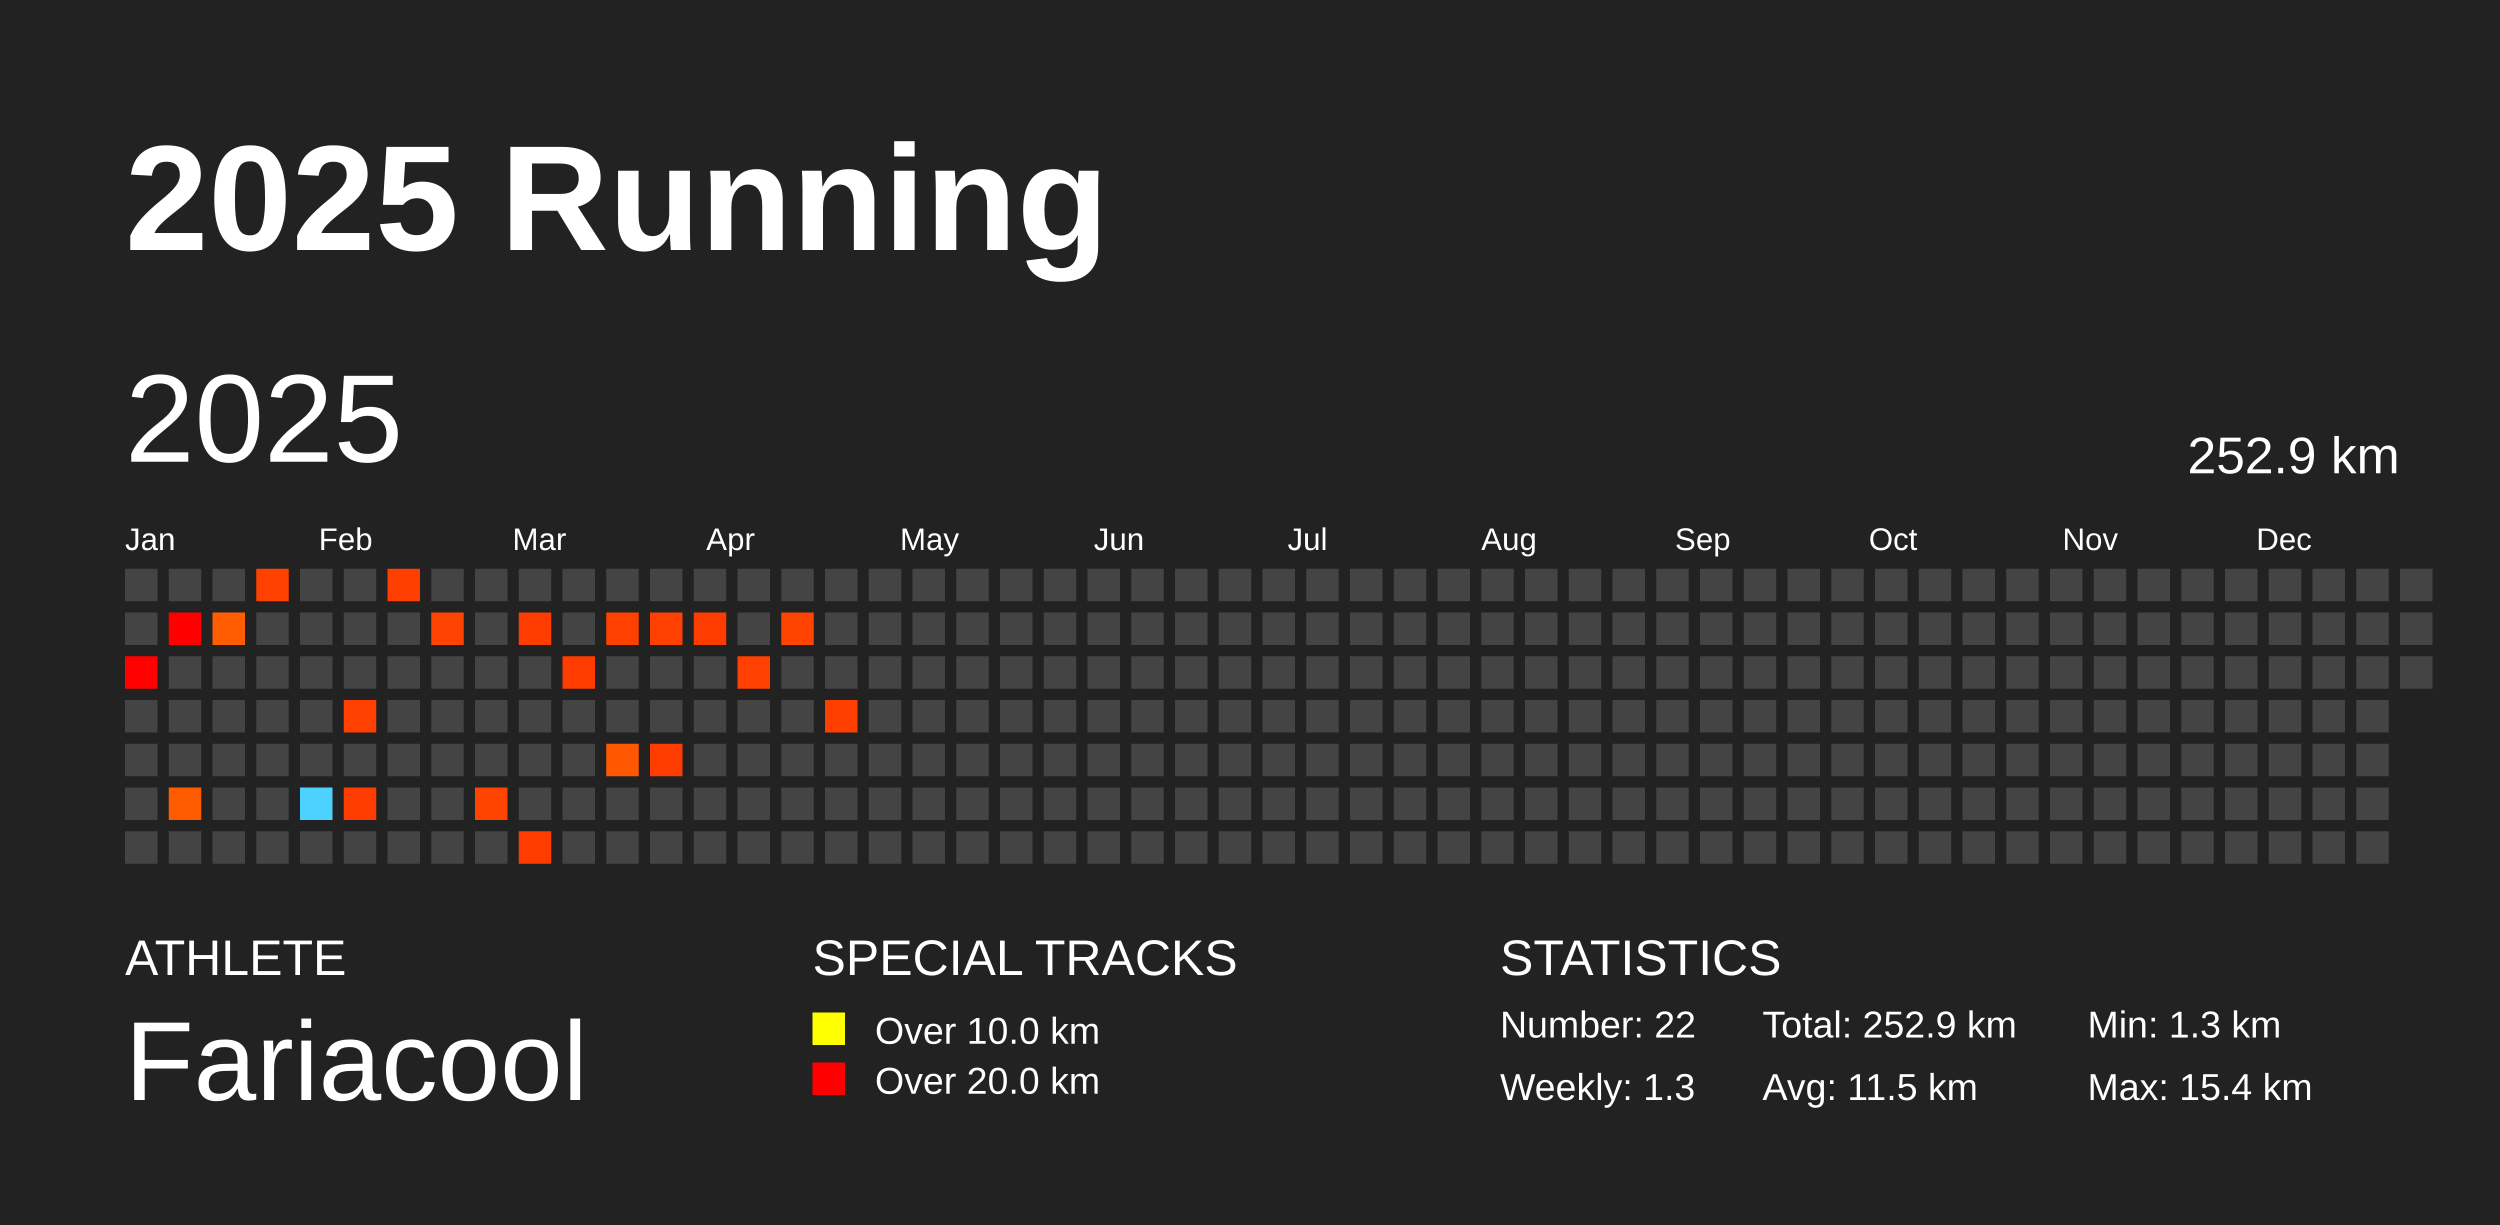
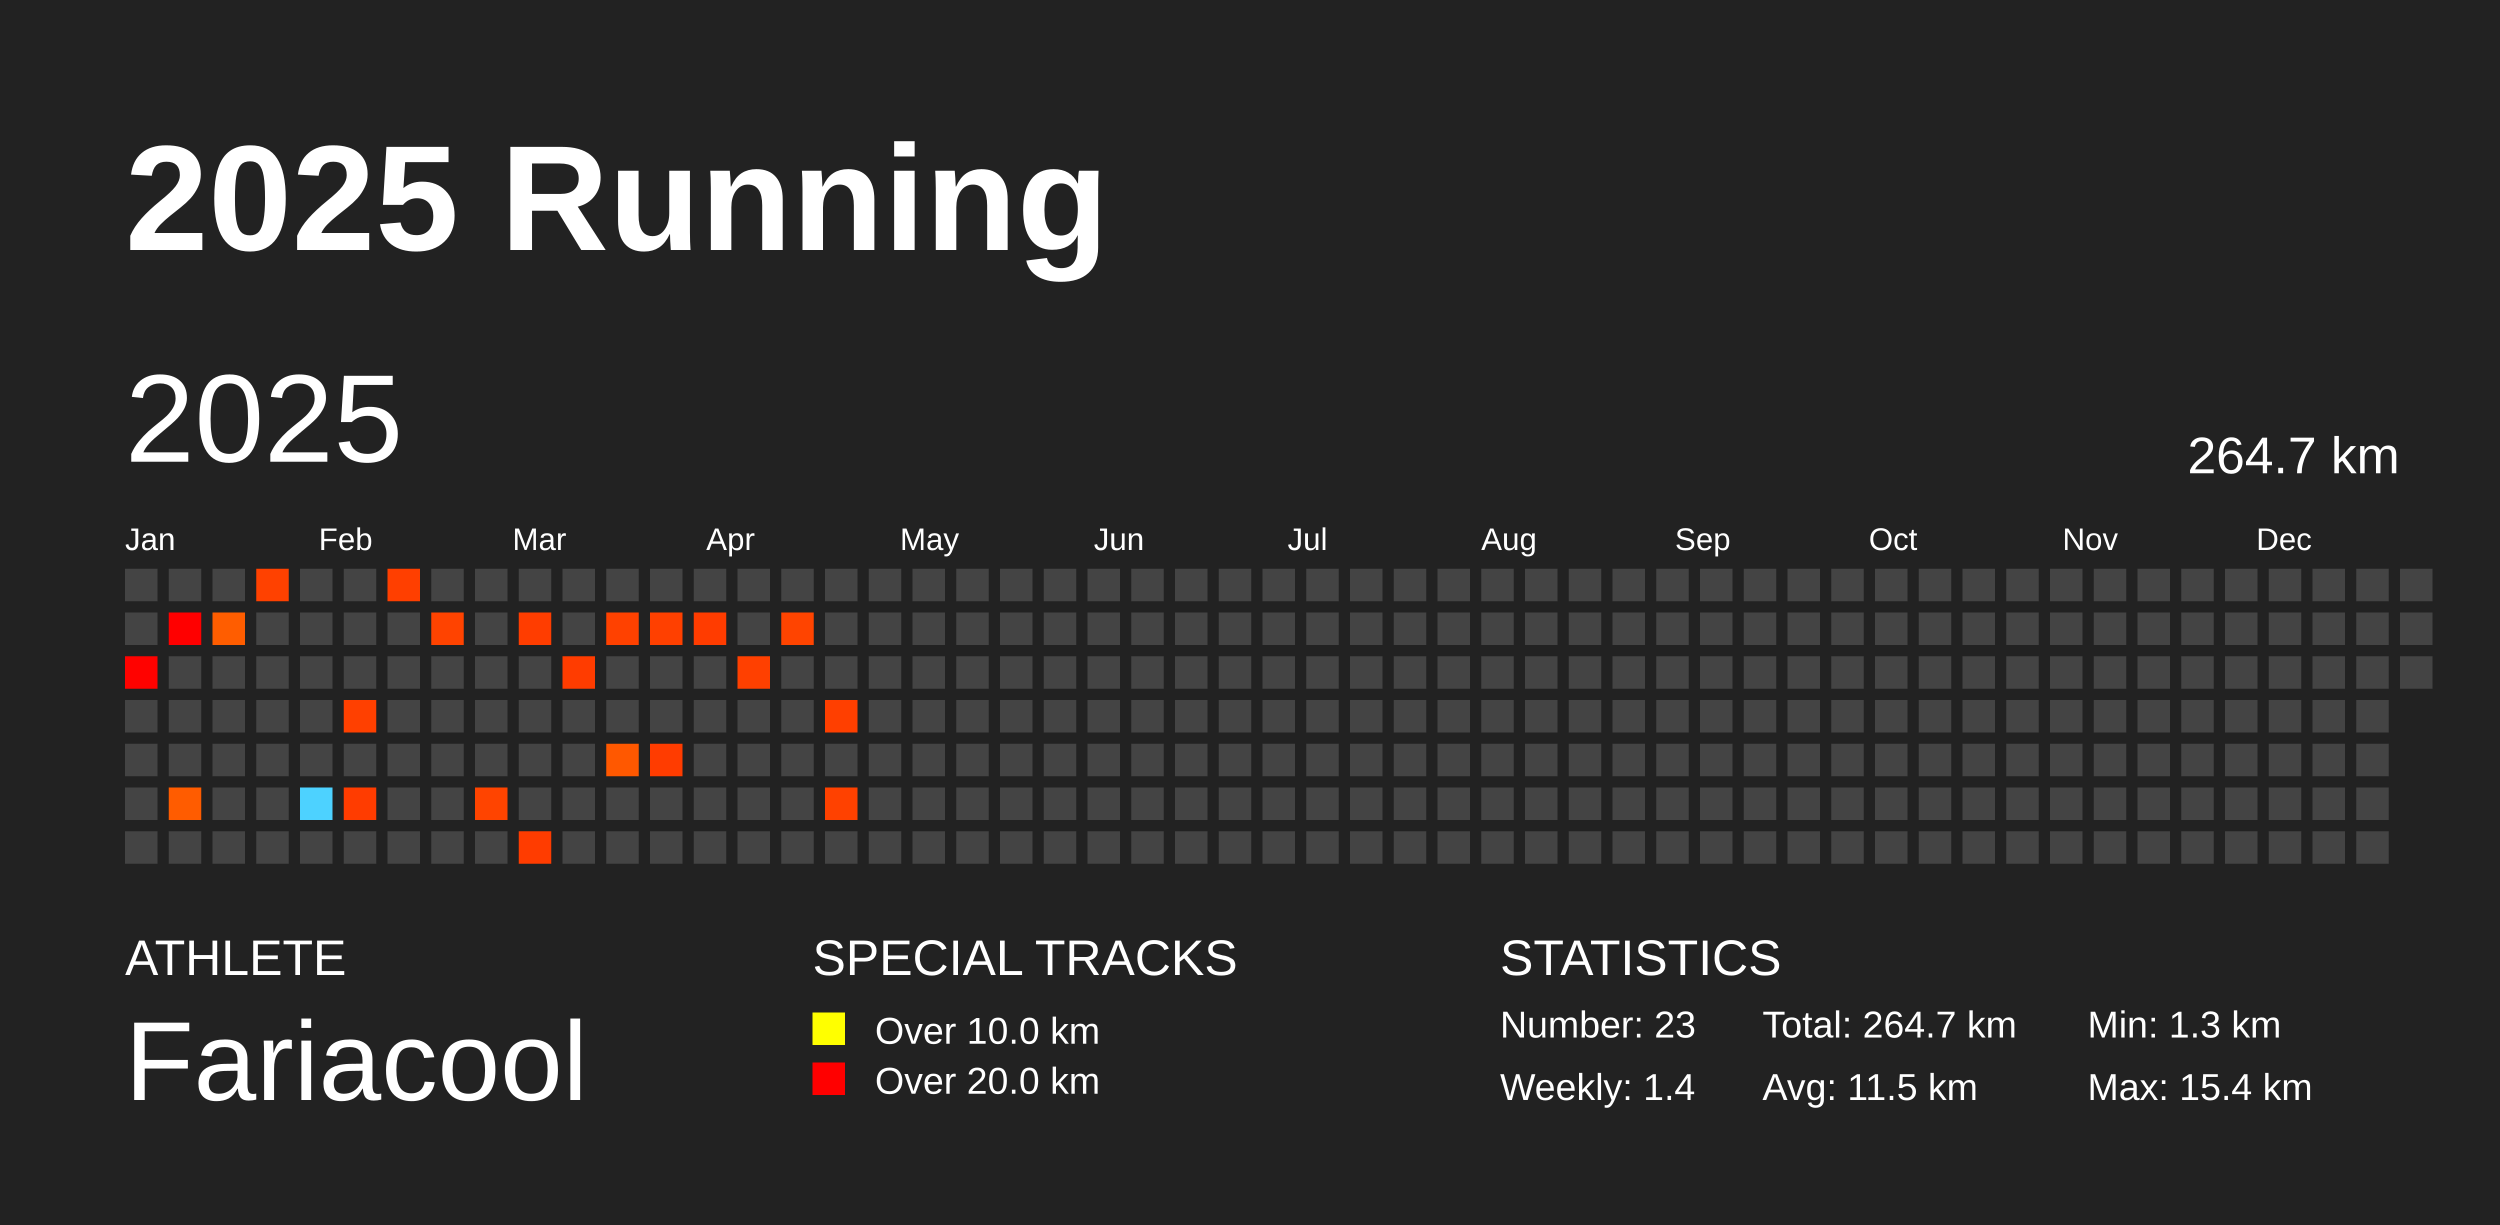
<svg xmlns="http://www.w3.org/2000/svg" baseProfile="full" height="98mm" version="1.1" viewBox="0,0,200,98" width="200mm">
  <defs />
  <rect fill="#222222" height="98" width="200" x="0" y="0" />
  <text fill="#FFFFFF" style="font-size:12px; font-family:Arial; font-weight:bold;" x="10" y="20">2025 Running</text>
  <text fill="#FFFFFF" style="font-size:4px; font-family:Arial" x="10" y="78">ATHLETE</text>
  <text fill="#FFFFFF" style="font-size:9px; font-family:Arial" x="10" y="88">Fariacool</text>
  <text fill="#FFFFFF" style="font-size:4px; font-family:Arial" x="65" y="78">SPECIAL TRACKS</text>
  <rect fill="yellow" height="2.6" width="2.6" x="65" y="81" />
  <text fill="#FFFFFF" style="font-size:3px; font-family:Arial" x="70" y="83.5">Over 10.0 km</text>
  <rect fill="red" height="2.6" width="2.6" x="65" y="85" />
  <text fill="#FFFFFF" style="font-size:3px; font-family:Arial" x="70" y="87.5">Over 20.0 km</text>
  <text fill="#FFFFFF" style="font-size:4px; font-family:Arial" x="120" y="78">STATISTICS</text>
-   <text fill="#FFFFFF" style="font-size:3px; font-family:Arial" x="120" y="83">Number: 22</text>
-   <text fill="#FFFFFF" style="font-size:3px; font-family:Arial" x="120" y="88">Weekly: 1.3</text>
-   <text fill="#FFFFFF" style="font-size:3px; font-family:Arial" x="141" y="83">Total: 252.9 km</text>
+   <text fill="#FFFFFF" style="font-size:3px; font-family:Arial" x="120" y="83">Number: 23</text>
+   <text fill="#FFFFFF" style="font-size:3px; font-family:Arial" x="120" y="88">Weekly: 1.4</text>
+   <text fill="#FFFFFF" style="font-size:3px; font-family:Arial" x="141" y="83">Total: 264.7 km</text>
  <text fill="#FFFFFF" style="font-size:3px; font-family:Arial" x="141" y="88">Avg: 11.5 km</text>
  <text fill="#FFFFFF" style="font-size:3px; font-family:Arial" x="167" y="83">Min: 1.3 km</text>
  <text fill="#FFFFFF" style="font-size:3px; font-family:Arial" x="167" y="88">Max: 15.4 km</text>
  <text dominant-baseline="hanging" fill="#FFFFFF" style="font-size:10.0px; font-family:Arial;" x="10" y="30">2025</text>
-   <text dominant-baseline="hanging" fill="#FFFFFF" style="font-size:4.125px; font-family:Arial;" x="175" y="35">252.9 km</text>
+   <text dominant-baseline="hanging" fill="#FFFFFF" style="font-size:4.125px; font-family:Arial;" x="175" y="35">264.7 km</text>
  <text fill="#FFFFFF" style="font-size:2.5px; font-family:Arial" x="10.0" y="44">Jan</text>
  <text fill="#FFFFFF" style="font-size:2.5px; font-family:Arial" x="25.5" y="44">Feb</text>
  <text fill="#FFFFFF" style="font-size:2.5px; font-family:Arial" x="41.0" y="44">Mar</text>
  <text fill="#FFFFFF" style="font-size:2.5px; font-family:Arial" x="56.5" y="44">Apr</text>
  <text fill="#FFFFFF" style="font-size:2.5px; font-family:Arial" x="72.0" y="44">May</text>
  <text fill="#FFFFFF" style="font-size:2.5px; font-family:Arial" x="87.5" y="44">Jun</text>
  <text fill="#FFFFFF" style="font-size:2.5px; font-family:Arial" x="103.0" y="44">Jul</text>
  <text fill="#FFFFFF" style="font-size:2.5px; font-family:Arial" x="118.5" y="44">Aug</text>
  <text fill="#FFFFFF" style="font-size:2.5px; font-family:Arial" x="134.0" y="44">Sep</text>
  <text fill="#FFFFFF" style="font-size:2.5px; font-family:Arial" x="149.5" y="44">Oct</text>
  <text fill="#FFFFFF" style="font-size:2.5px; font-family:Arial" x="165.0" y="44">Nov</text>
  <text fill="#FFFFFF" style="font-size:2.5px; font-family:Arial" x="180.5" y="44">Dec</text>
  <rect fill="#444444" height="2.6" width="2.6" x="10.0" y="45.5" />
  <rect fill="#444444" height="2.6" width="2.6" x="10.0" y="49.0" />
  <rect fill="#ff0200" height="2.6" width="2.6" x="10.0" y="52.5" />
  <rect fill="#444444" height="2.6" width="2.6" x="10.0" y="56.0" />
  <rect fill="#444444" height="2.6" width="2.6" x="10.0" y="59.5" />
  <rect fill="#444444" height="2.6" width="2.6" x="10.0" y="63.0" />
  <rect fill="#444444" height="2.6" width="2.6" x="10.0" y="66.5" />
  <rect fill="#444444" height="2.6" width="2.6" x="13.5" y="45.5" />
  <rect fill="#ff0000" height="2.6" width="2.6" x="13.5" y="49.0" />
  <rect fill="#444444" height="2.6" width="2.6" x="13.5" y="52.5" />
  <rect fill="#444444" height="2.6" width="2.6" x="13.5" y="56.0" />
  <rect fill="#444444" height="2.6" width="2.6" x="13.5" y="59.5" />
  <rect fill="#ff5c00" height="2.6" width="2.6" x="13.5" y="63.0" />
  <rect fill="#444444" height="2.6" width="2.6" x="13.5" y="66.5" />
  <rect fill="#444444" height="2.6" width="2.6" x="17.0" y="45.5" />
  <rect fill="#ff5d00" height="2.6" width="2.6" x="17.0" y="49.0" />
  <rect fill="#444444" height="2.6" width="2.6" x="17.0" y="52.5" />
  <rect fill="#444444" height="2.6" width="2.6" x="17.0" y="56.0" />
  <rect fill="#444444" height="2.6" width="2.6" x="17.0" y="59.5" />
  <rect fill="#444444" height="2.6" width="2.6" x="17.0" y="63.0" />
  <rect fill="#444444" height="2.6" width="2.6" x="17.0" y="66.5" />
  <rect fill="#ff4100" height="2.6" width="2.6" x="20.5" y="45.5" />
  <rect fill="#444444" height="2.6" width="2.6" x="20.5" y="49.0" />
  <rect fill="#444444" height="2.6" width="2.6" x="20.5" y="52.5" />
  <rect fill="#444444" height="2.6" width="2.6" x="20.5" y="56.0" />
  <rect fill="#444444" height="2.6" width="2.6" x="20.5" y="59.5" />
  <rect fill="#444444" height="2.6" width="2.6" x="20.5" y="63.0" />
  <rect fill="#444444" height="2.6" width="2.6" x="20.5" y="66.5" />
  <rect fill="#444444" height="2.6" width="2.6" x="24.0" y="45.5" />
  <rect fill="#444444" height="2.6" width="2.6" x="24.0" y="49.0" />
  <rect fill="#444444" height="2.6" width="2.6" x="24.0" y="52.5" />
  <rect fill="#444444" height="2.6" width="2.6" x="24.0" y="56.0" />
  <rect fill="#444444" height="2.6" width="2.6" x="24.0" y="59.5" />
  <rect fill="#4dd2ff" height="2.6" width="2.6" x="24.0" y="63.0" />
  <rect fill="#444444" height="2.6" width="2.6" x="24.0" y="66.5" />
  <rect fill="#444444" height="2.6" width="2.6" x="27.5" y="45.5" />
  <rect fill="#444444" height="2.6" width="2.6" x="27.5" y="49.0" />
  <rect fill="#444444" height="2.6" width="2.6" x="27.5" y="52.5" />
  <rect fill="#ff4000" height="2.6" width="2.6" x="27.5" y="56.0" />
  <rect fill="#444444" height="2.6" width="2.6" x="27.5" y="59.5" />
  <rect fill="#ff3c00" height="2.6" width="2.6" x="27.5" y="63.0" />
  <rect fill="#444444" height="2.6" width="2.6" x="27.5" y="66.5" />
  <rect fill="#ff3f00" height="2.6" width="2.6" x="31.0" y="45.5" />
  <rect fill="#444444" height="2.6" width="2.6" x="31.0" y="49.0" />
  <rect fill="#444444" height="2.6" width="2.6" x="31.0" y="52.5" />
  <rect fill="#444444" height="2.6" width="2.6" x="31.0" y="56.0" />
  <rect fill="#444444" height="2.6" width="2.6" x="31.0" y="59.5" />
  <rect fill="#444444" height="2.6" width="2.6" x="31.0" y="63.0" />
  <rect fill="#444444" height="2.6" width="2.6" x="31.0" y="66.5" />
  <rect fill="#444444" height="2.6" width="2.6" x="34.5" y="45.5" />
  <rect fill="#ff4300" height="2.6" width="2.6" x="34.5" y="49.0" />
  <rect fill="#444444" height="2.6" width="2.6" x="34.5" y="52.5" />
  <rect fill="#444444" height="2.6" width="2.6" x="34.5" y="56.0" />
  <rect fill="#444444" height="2.6" width="2.6" x="34.5" y="59.5" />
  <rect fill="#444444" height="2.6" width="2.6" x="34.5" y="63.0" />
  <rect fill="#444444" height="2.6" width="2.6" x="34.5" y="66.5" />
  <rect fill="#444444" height="2.6" width="2.6" x="38.0" y="45.5" />
  <rect fill="#444444" height="2.6" width="2.6" x="38.0" y="49.0" />
  <rect fill="#444444" height="2.6" width="2.6" x="38.0" y="52.5" />
  <rect fill="#444444" height="2.6" width="2.6" x="38.0" y="56.0" />
  <rect fill="#444444" height="2.6" width="2.6" x="38.0" y="59.5" />
  <rect fill="#ff4400" height="2.6" width="2.6" x="38.0" y="63.0" />
  <rect fill="#444444" height="2.6" width="2.6" x="38.0" y="66.5" />
  <rect fill="#444444" height="2.6" width="2.6" x="41.5" y="45.5" />
  <rect fill="#ff3d00" height="2.6" width="2.6" x="41.5" y="49.0" />
  <rect fill="#444444" height="2.6" width="2.6" x="41.5" y="52.5" />
  <rect fill="#444444" height="2.6" width="2.6" x="41.5" y="56.0" />
  <rect fill="#444444" height="2.6" width="2.6" x="41.5" y="59.5" />
  <rect fill="#444444" height="2.6" width="2.6" x="41.5" y="63.0" />
  <rect fill="#ff3c00" height="2.6" width="2.6" x="41.5" y="66.5" />
  <rect fill="#444444" height="2.6" width="2.6" x="45.0" y="45.5" />
  <rect fill="#444444" height="2.6" width="2.6" x="45.0" y="49.0" />
  <rect fill="#ff3c00" height="2.6" width="2.6" x="45.0" y="52.5" />
  <rect fill="#444444" height="2.6" width="2.6" x="45.0" y="56.0" />
  <rect fill="#444444" height="2.6" width="2.6" x="45.0" y="59.5" />
  <rect fill="#444444" height="2.6" width="2.6" x="45.0" y="63.0" />
  <rect fill="#444444" height="2.6" width="2.6" x="45.0" y="66.5" />
  <rect fill="#444444" height="2.6" width="2.6" x="48.5" y="45.5" />
  <rect fill="#ff4100" height="2.6" width="2.6" x="48.5" y="49.0" />
  <rect fill="#444444" height="2.6" width="2.6" x="48.5" y="52.5" />
  <rect fill="#444444" height="2.6" width="2.6" x="48.5" y="56.0" />
  <rect fill="#ff5800" height="2.6" width="2.6" x="48.5" y="59.5" />
  <rect fill="#444444" height="2.6" width="2.6" x="48.5" y="63.0" />
  <rect fill="#444444" height="2.6" width="2.6" x="48.5" y="66.5" />
  <rect fill="#444444" height="2.6" width="2.6" x="52.0" y="45.5" />
  <rect fill="#ff4000" height="2.6" width="2.6" x="52.0" y="49.0" />
  <rect fill="#444444" height="2.6" width="2.6" x="52.0" y="52.5" />
  <rect fill="#444444" height="2.6" width="2.6" x="52.0" y="56.0" />
  <rect fill="#ff3c00" height="2.6" width="2.6" x="52.0" y="59.5" />
  <rect fill="#444444" height="2.6" width="2.6" x="52.0" y="63.0" />
  <rect fill="#444444" height="2.6" width="2.6" x="52.0" y="66.5" />
  <rect fill="#444444" height="2.6" width="2.6" x="55.5" y="45.5" />
  <rect fill="#ff3c00" height="2.6" width="2.6" x="55.5" y="49.0" />
  <rect fill="#444444" height="2.6" width="2.6" x="55.5" y="52.5" />
  <rect fill="#444444" height="2.6" width="2.6" x="55.5" y="56.0" />
  <rect fill="#444444" height="2.6" width="2.6" x="55.5" y="59.5" />
  <rect fill="#444444" height="2.6" width="2.6" x="55.5" y="63.0" />
  <rect fill="#444444" height="2.6" width="2.6" x="55.5" y="66.5" />
  <rect fill="#444444" height="2.6" width="2.6" x="59.0" y="45.5" />
  <rect fill="#444444" height="2.6" width="2.6" x="59.0" y="49.0" />
  <rect fill="#ff4000" height="2.6" width="2.6" x="59.0" y="52.5" />
  <rect fill="#444444" height="2.6" width="2.6" x="59.0" y="56.0" />
  <rect fill="#444444" height="2.6" width="2.6" x="59.0" y="59.5" />
  <rect fill="#444444" height="2.6" width="2.6" x="59.0" y="63.0" />
  <rect fill="#444444" height="2.6" width="2.6" x="59.0" y="66.5" />
  <rect fill="#444444" height="2.6" width="2.6" x="62.5" y="45.5" />
  <rect fill="#ff4400" height="2.6" width="2.6" x="62.5" y="49.0" />
  <rect fill="#444444" height="2.6" width="2.6" x="62.5" y="52.5" />
  <rect fill="#444444" height="2.6" width="2.6" x="62.5" y="56.0" />
  <rect fill="#444444" height="2.6" width="2.6" x="62.5" y="59.5" />
  <rect fill="#444444" height="2.6" width="2.6" x="62.5" y="63.0" />
  <rect fill="#444444" height="2.6" width="2.6" x="62.5" y="66.5" />
  <rect fill="#444444" height="2.6" width="2.6" x="66.0" y="45.5" />
  <rect fill="#444444" height="2.6" width="2.6" x="66.0" y="49.0" />
  <rect fill="#444444" height="2.6" width="2.6" x="66.0" y="52.5" />
  <rect fill="#ff3f00" height="2.6" width="2.6" x="66.0" y="56.0" />
  <rect fill="#444444" height="2.6" width="2.6" x="66.0" y="59.5" />
-   <rect fill="#444444" height="2.6" width="2.6" x="66.0" y="63.0" />
+   <rect fill="#ff4100" height="2.6" width="2.6" x="66.0" y="63.0" />
  <rect fill="#444444" height="2.6" width="2.6" x="66.0" y="66.5" />
  <rect fill="#444444" height="2.6" width="2.6" x="69.5" y="45.5" />
  <rect fill="#444444" height="2.6" width="2.6" x="69.5" y="49.0" />
  <rect fill="#444444" height="2.6" width="2.6" x="69.5" y="52.5" />
  <rect fill="#444444" height="2.6" width="2.6" x="69.5" y="56.0" />
  <rect fill="#444444" height="2.6" width="2.6" x="69.5" y="59.5" />
  <rect fill="#444444" height="2.6" width="2.6" x="69.5" y="63.0" />
  <rect fill="#444444" height="2.6" width="2.6" x="69.5" y="66.5" />
  <rect fill="#444444" height="2.6" width="2.6" x="73.0" y="45.5" />
  <rect fill="#444444" height="2.6" width="2.6" x="73.0" y="49.0" />
  <rect fill="#444444" height="2.6" width="2.6" x="73.0" y="52.5" />
  <rect fill="#444444" height="2.6" width="2.6" x="73.0" y="56.0" />
  <rect fill="#444444" height="2.6" width="2.6" x="73.0" y="59.5" />
  <rect fill="#444444" height="2.6" width="2.6" x="73.0" y="63.0" />
  <rect fill="#444444" height="2.6" width="2.6" x="73.0" y="66.5" />
  <rect fill="#444444" height="2.6" width="2.6" x="76.5" y="45.5" />
  <rect fill="#444444" height="2.6" width="2.6" x="76.5" y="49.0" />
  <rect fill="#444444" height="2.6" width="2.6" x="76.5" y="52.5" />
  <rect fill="#444444" height="2.6" width="2.6" x="76.5" y="56.0" />
  <rect fill="#444444" height="2.6" width="2.6" x="76.5" y="59.5" />
  <rect fill="#444444" height="2.6" width="2.6" x="76.5" y="63.0" />
  <rect fill="#444444" height="2.6" width="2.6" x="76.5" y="66.5" />
  <rect fill="#444444" height="2.6" width="2.6" x="80.0" y="45.5" />
  <rect fill="#444444" height="2.6" width="2.6" x="80.0" y="49.0" />
  <rect fill="#444444" height="2.6" width="2.6" x="80.0" y="52.5" />
  <rect fill="#444444" height="2.6" width="2.6" x="80.0" y="56.0" />
  <rect fill="#444444" height="2.6" width="2.6" x="80.0" y="59.5" />
  <rect fill="#444444" height="2.6" width="2.6" x="80.0" y="63.0" />
  <rect fill="#444444" height="2.6" width="2.6" x="80.0" y="66.5" />
  <rect fill="#444444" height="2.6" width="2.6" x="83.5" y="45.5" />
  <rect fill="#444444" height="2.6" width="2.6" x="83.5" y="49.0" />
  <rect fill="#444444" height="2.6" width="2.6" x="83.5" y="52.5" />
  <rect fill="#444444" height="2.6" width="2.6" x="83.5" y="56.0" />
  <rect fill="#444444" height="2.6" width="2.6" x="83.5" y="59.5" />
  <rect fill="#444444" height="2.6" width="2.6" x="83.5" y="63.0" />
  <rect fill="#444444" height="2.6" width="2.6" x="83.5" y="66.5" />
  <rect fill="#444444" height="2.6" width="2.6" x="87.0" y="45.5" />
  <rect fill="#444444" height="2.6" width="2.6" x="87.0" y="49.0" />
  <rect fill="#444444" height="2.6" width="2.6" x="87.0" y="52.5" />
  <rect fill="#444444" height="2.6" width="2.6" x="87.0" y="56.0" />
  <rect fill="#444444" height="2.6" width="2.6" x="87.0" y="59.5" />
  <rect fill="#444444" height="2.6" width="2.6" x="87.0" y="63.0" />
  <rect fill="#444444" height="2.6" width="2.6" x="87.0" y="66.5" />
  <rect fill="#444444" height="2.6" width="2.6" x="90.5" y="45.5" />
  <rect fill="#444444" height="2.6" width="2.6" x="90.5" y="49.0" />
  <rect fill="#444444" height="2.6" width="2.6" x="90.5" y="52.5" />
  <rect fill="#444444" height="2.6" width="2.6" x="90.5" y="56.0" />
  <rect fill="#444444" height="2.6" width="2.6" x="90.5" y="59.5" />
  <rect fill="#444444" height="2.6" width="2.6" x="90.5" y="63.0" />
  <rect fill="#444444" height="2.6" width="2.6" x="90.5" y="66.5" />
  <rect fill="#444444" height="2.6" width="2.6" x="94.0" y="45.5" />
  <rect fill="#444444" height="2.6" width="2.6" x="94.0" y="49.0" />
  <rect fill="#444444" height="2.6" width="2.6" x="94.0" y="52.5" />
  <rect fill="#444444" height="2.6" width="2.6" x="94.0" y="56.0" />
  <rect fill="#444444" height="2.6" width="2.6" x="94.0" y="59.5" />
  <rect fill="#444444" height="2.6" width="2.6" x="94.0" y="63.0" />
  <rect fill="#444444" height="2.6" width="2.6" x="94.0" y="66.5" />
  <rect fill="#444444" height="2.6" width="2.6" x="97.5" y="45.5" />
  <rect fill="#444444" height="2.6" width="2.6" x="97.5" y="49.0" />
  <rect fill="#444444" height="2.6" width="2.6" x="97.5" y="52.5" />
  <rect fill="#444444" height="2.6" width="2.6" x="97.5" y="56.0" />
  <rect fill="#444444" height="2.6" width="2.6" x="97.5" y="59.5" />
  <rect fill="#444444" height="2.6" width="2.6" x="97.5" y="63.0" />
  <rect fill="#444444" height="2.6" width="2.6" x="97.5" y="66.5" />
  <rect fill="#444444" height="2.6" width="2.6" x="101.0" y="45.5" />
  <rect fill="#444444" height="2.6" width="2.6" x="101.0" y="49.0" />
  <rect fill="#444444" height="2.6" width="2.6" x="101.0" y="52.5" />
  <rect fill="#444444" height="2.6" width="2.6" x="101.0" y="56.0" />
  <rect fill="#444444" height="2.6" width="2.6" x="101.0" y="59.5" />
  <rect fill="#444444" height="2.6" width="2.6" x="101.0" y="63.0" />
  <rect fill="#444444" height="2.6" width="2.6" x="101.0" y="66.5" />
  <rect fill="#444444" height="2.6" width="2.6" x="104.5" y="45.5" />
  <rect fill="#444444" height="2.6" width="2.6" x="104.5" y="49.0" />
  <rect fill="#444444" height="2.6" width="2.6" x="104.5" y="52.5" />
  <rect fill="#444444" height="2.6" width="2.6" x="104.5" y="56.0" />
  <rect fill="#444444" height="2.6" width="2.6" x="104.5" y="59.5" />
  <rect fill="#444444" height="2.6" width="2.6" x="104.5" y="63.0" />
  <rect fill="#444444" height="2.6" width="2.6" x="104.5" y="66.5" />
  <rect fill="#444444" height="2.6" width="2.6" x="108.0" y="45.5" />
  <rect fill="#444444" height="2.6" width="2.6" x="108.0" y="49.0" />
  <rect fill="#444444" height="2.6" width="2.6" x="108.0" y="52.5" />
  <rect fill="#444444" height="2.6" width="2.6" x="108.0" y="56.0" />
  <rect fill="#444444" height="2.6" width="2.6" x="108.0" y="59.5" />
  <rect fill="#444444" height="2.6" width="2.6" x="108.0" y="63.0" />
  <rect fill="#444444" height="2.6" width="2.6" x="108.0" y="66.5" />
  <rect fill="#444444" height="2.6" width="2.6" x="111.5" y="45.5" />
  <rect fill="#444444" height="2.6" width="2.6" x="111.5" y="49.0" />
  <rect fill="#444444" height="2.6" width="2.6" x="111.5" y="52.5" />
  <rect fill="#444444" height="2.6" width="2.6" x="111.5" y="56.0" />
  <rect fill="#444444" height="2.6" width="2.6" x="111.5" y="59.5" />
  <rect fill="#444444" height="2.6" width="2.6" x="111.5" y="63.0" />
  <rect fill="#444444" height="2.6" width="2.6" x="111.5" y="66.5" />
  <rect fill="#444444" height="2.6" width="2.6" x="115.0" y="45.5" />
  <rect fill="#444444" height="2.6" width="2.6" x="115.0" y="49.0" />
  <rect fill="#444444" height="2.6" width="2.6" x="115.0" y="52.5" />
  <rect fill="#444444" height="2.6" width="2.6" x="115.0" y="56.0" />
  <rect fill="#444444" height="2.6" width="2.6" x="115.0" y="59.5" />
  <rect fill="#444444" height="2.6" width="2.6" x="115.0" y="63.0" />
  <rect fill="#444444" height="2.6" width="2.6" x="115.0" y="66.5" />
  <rect fill="#444444" height="2.6" width="2.6" x="118.5" y="45.5" />
  <rect fill="#444444" height="2.6" width="2.6" x="118.5" y="49.0" />
  <rect fill="#444444" height="2.6" width="2.6" x="118.5" y="52.5" />
  <rect fill="#444444" height="2.6" width="2.6" x="118.5" y="56.0" />
  <rect fill="#444444" height="2.6" width="2.6" x="118.5" y="59.5" />
  <rect fill="#444444" height="2.6" width="2.6" x="118.5" y="63.0" />
  <rect fill="#444444" height="2.6" width="2.6" x="118.5" y="66.5" />
  <rect fill="#444444" height="2.6" width="2.6" x="122.0" y="45.5" />
  <rect fill="#444444" height="2.6" width="2.6" x="122.0" y="49.0" />
  <rect fill="#444444" height="2.6" width="2.6" x="122.0" y="52.5" />
  <rect fill="#444444" height="2.6" width="2.6" x="122.0" y="56.0" />
  <rect fill="#444444" height="2.6" width="2.6" x="122.0" y="59.5" />
  <rect fill="#444444" height="2.6" width="2.6" x="122.0" y="63.0" />
  <rect fill="#444444" height="2.6" width="2.6" x="122.0" y="66.5" />
  <rect fill="#444444" height="2.6" width="2.6" x="125.5" y="45.5" />
  <rect fill="#444444" height="2.6" width="2.6" x="125.5" y="49.0" />
  <rect fill="#444444" height="2.6" width="2.6" x="125.5" y="52.5" />
  <rect fill="#444444" height="2.6" width="2.6" x="125.5" y="56.0" />
  <rect fill="#444444" height="2.6" width="2.6" x="125.5" y="59.5" />
  <rect fill="#444444" height="2.6" width="2.6" x="125.5" y="63.0" />
  <rect fill="#444444" height="2.6" width="2.6" x="125.5" y="66.5" />
  <rect fill="#444444" height="2.6" width="2.6" x="129.0" y="45.5" />
  <rect fill="#444444" height="2.6" width="2.6" x="129.0" y="49.0" />
  <rect fill="#444444" height="2.6" width="2.6" x="129.0" y="52.5" />
  <rect fill="#444444" height="2.6" width="2.6" x="129.0" y="56.0" />
  <rect fill="#444444" height="2.6" width="2.6" x="129.0" y="59.5" />
  <rect fill="#444444" height="2.6" width="2.6" x="129.0" y="63.0" />
  <rect fill="#444444" height="2.6" width="2.6" x="129.0" y="66.5" />
  <rect fill="#444444" height="2.6" width="2.6" x="132.5" y="45.5" />
  <rect fill="#444444" height="2.6" width="2.6" x="132.5" y="49.0" />
  <rect fill="#444444" height="2.6" width="2.6" x="132.5" y="52.5" />
  <rect fill="#444444" height="2.6" width="2.6" x="132.5" y="56.0" />
  <rect fill="#444444" height="2.6" width="2.6" x="132.5" y="59.5" />
  <rect fill="#444444" height="2.6" width="2.6" x="132.5" y="63.0" />
  <rect fill="#444444" height="2.6" width="2.6" x="132.5" y="66.5" />
  <rect fill="#444444" height="2.6" width="2.6" x="136.0" y="45.5" />
  <rect fill="#444444" height="2.6" width="2.6" x="136.0" y="49.0" />
  <rect fill="#444444" height="2.6" width="2.6" x="136.0" y="52.5" />
  <rect fill="#444444" height="2.6" width="2.6" x="136.0" y="56.0" />
  <rect fill="#444444" height="2.6" width="2.6" x="136.0" y="59.5" />
  <rect fill="#444444" height="2.6" width="2.6" x="136.0" y="63.0" />
  <rect fill="#444444" height="2.6" width="2.6" x="136.0" y="66.5" />
  <rect fill="#444444" height="2.6" width="2.6" x="139.5" y="45.5" />
  <rect fill="#444444" height="2.6" width="2.6" x="139.5" y="49.0" />
  <rect fill="#444444" height="2.6" width="2.6" x="139.5" y="52.5" />
  <rect fill="#444444" height="2.6" width="2.6" x="139.5" y="56.0" />
  <rect fill="#444444" height="2.6" width="2.6" x="139.5" y="59.5" />
  <rect fill="#444444" height="2.6" width="2.6" x="139.5" y="63.0" />
  <rect fill="#444444" height="2.6" width="2.6" x="139.5" y="66.5" />
  <rect fill="#444444" height="2.6" width="2.6" x="143.0" y="45.5" />
  <rect fill="#444444" height="2.6" width="2.6" x="143.0" y="49.0" />
  <rect fill="#444444" height="2.6" width="2.6" x="143.0" y="52.5" />
  <rect fill="#444444" height="2.6" width="2.6" x="143.0" y="56.0" />
  <rect fill="#444444" height="2.6" width="2.6" x="143.0" y="59.5" />
  <rect fill="#444444" height="2.6" width="2.6" x="143.0" y="63.0" />
  <rect fill="#444444" height="2.6" width="2.6" x="143.0" y="66.5" />
  <rect fill="#444444" height="2.6" width="2.6" x="146.5" y="45.5" />
  <rect fill="#444444" height="2.6" width="2.6" x="146.5" y="49.0" />
  <rect fill="#444444" height="2.6" width="2.6" x="146.5" y="52.5" />
  <rect fill="#444444" height="2.6" width="2.6" x="146.5" y="56.0" />
  <rect fill="#444444" height="2.6" width="2.6" x="146.5" y="59.5" />
  <rect fill="#444444" height="2.6" width="2.6" x="146.5" y="63.0" />
  <rect fill="#444444" height="2.6" width="2.6" x="146.5" y="66.5" />
  <rect fill="#444444" height="2.6" width="2.6" x="150.0" y="45.5" />
  <rect fill="#444444" height="2.6" width="2.6" x="150.0" y="49.0" />
  <rect fill="#444444" height="2.6" width="2.6" x="150.0" y="52.5" />
  <rect fill="#444444" height="2.6" width="2.6" x="150.0" y="56.0" />
  <rect fill="#444444" height="2.6" width="2.6" x="150.0" y="59.5" />
  <rect fill="#444444" height="2.6" width="2.6" x="150.0" y="63.0" />
  <rect fill="#444444" height="2.6" width="2.6" x="150.0" y="66.5" />
  <rect fill="#444444" height="2.6" width="2.6" x="153.5" y="45.5" />
  <rect fill="#444444" height="2.6" width="2.6" x="153.5" y="49.0" />
  <rect fill="#444444" height="2.6" width="2.6" x="153.5" y="52.5" />
  <rect fill="#444444" height="2.6" width="2.6" x="153.5" y="56.0" />
  <rect fill="#444444" height="2.6" width="2.6" x="153.5" y="59.5" />
  <rect fill="#444444" height="2.6" width="2.6" x="153.5" y="63.0" />
  <rect fill="#444444" height="2.6" width="2.6" x="153.5" y="66.5" />
  <rect fill="#444444" height="2.6" width="2.6" x="157.0" y="45.5" />
  <rect fill="#444444" height="2.6" width="2.6" x="157.0" y="49.0" />
  <rect fill="#444444" height="2.6" width="2.6" x="157.0" y="52.5" />
  <rect fill="#444444" height="2.6" width="2.6" x="157.0" y="56.0" />
  <rect fill="#444444" height="2.6" width="2.6" x="157.0" y="59.5" />
  <rect fill="#444444" height="2.6" width="2.6" x="157.0" y="63.0" />
  <rect fill="#444444" height="2.6" width="2.6" x="157.0" y="66.5" />
  <rect fill="#444444" height="2.6" width="2.6" x="160.5" y="45.5" />
  <rect fill="#444444" height="2.6" width="2.6" x="160.5" y="49.0" />
  <rect fill="#444444" height="2.6" width="2.6" x="160.5" y="52.5" />
  <rect fill="#444444" height="2.6" width="2.6" x="160.5" y="56.0" />
  <rect fill="#444444" height="2.6" width="2.6" x="160.5" y="59.5" />
  <rect fill="#444444" height="2.6" width="2.6" x="160.5" y="63.0" />
  <rect fill="#444444" height="2.6" width="2.6" x="160.5" y="66.5" />
  <rect fill="#444444" height="2.6" width="2.6" x="164.0" y="45.5" />
  <rect fill="#444444" height="2.6" width="2.6" x="164.0" y="49.0" />
  <rect fill="#444444" height="2.6" width="2.6" x="164.0" y="52.5" />
  <rect fill="#444444" height="2.6" width="2.6" x="164.0" y="56.0" />
  <rect fill="#444444" height="2.6" width="2.6" x="164.0" y="59.5" />
  <rect fill="#444444" height="2.6" width="2.6" x="164.0" y="63.0" />
  <rect fill="#444444" height="2.6" width="2.6" x="164.0" y="66.5" />
  <rect fill="#444444" height="2.6" width="2.6" x="167.5" y="45.5" />
  <rect fill="#444444" height="2.6" width="2.6" x="167.5" y="49.0" />
  <rect fill="#444444" height="2.6" width="2.6" x="167.5" y="52.5" />
  <rect fill="#444444" height="2.6" width="2.6" x="167.5" y="56.0" />
  <rect fill="#444444" height="2.6" width="2.6" x="167.5" y="59.5" />
  <rect fill="#444444" height="2.6" width="2.6" x="167.5" y="63.0" />
  <rect fill="#444444" height="2.6" width="2.6" x="167.5" y="66.5" />
  <rect fill="#444444" height="2.6" width="2.6" x="171.0" y="45.5" />
  <rect fill="#444444" height="2.6" width="2.6" x="171.0" y="49.0" />
  <rect fill="#444444" height="2.6" width="2.6" x="171.0" y="52.5" />
  <rect fill="#444444" height="2.6" width="2.6" x="171.0" y="56.0" />
  <rect fill="#444444" height="2.6" width="2.6" x="171.0" y="59.5" />
  <rect fill="#444444" height="2.6" width="2.6" x="171.0" y="63.0" />
  <rect fill="#444444" height="2.6" width="2.6" x="171.0" y="66.5" />
  <rect fill="#444444" height="2.6" width="2.6" x="174.5" y="45.5" />
  <rect fill="#444444" height="2.6" width="2.6" x="174.5" y="49.0" />
  <rect fill="#444444" height="2.6" width="2.6" x="174.5" y="52.5" />
  <rect fill="#444444" height="2.6" width="2.6" x="174.5" y="56.0" />
  <rect fill="#444444" height="2.6" width="2.6" x="174.5" y="59.5" />
  <rect fill="#444444" height="2.6" width="2.6" x="174.5" y="63.0" />
  <rect fill="#444444" height="2.6" width="2.6" x="174.5" y="66.5" />
  <rect fill="#444444" height="2.6" width="2.6" x="178.0" y="45.5" />
  <rect fill="#444444" height="2.6" width="2.6" x="178.0" y="49.0" />
  <rect fill="#444444" height="2.6" width="2.6" x="178.0" y="52.5" />
  <rect fill="#444444" height="2.6" width="2.6" x="178.0" y="56.0" />
  <rect fill="#444444" height="2.6" width="2.6" x="178.0" y="59.5" />
  <rect fill="#444444" height="2.6" width="2.6" x="178.0" y="63.0" />
  <rect fill="#444444" height="2.6" width="2.6" x="178.0" y="66.5" />
  <rect fill="#444444" height="2.6" width="2.6" x="181.5" y="45.5" />
  <rect fill="#444444" height="2.6" width="2.6" x="181.5" y="49.0" />
  <rect fill="#444444" height="2.6" width="2.6" x="181.5" y="52.5" />
  <rect fill="#444444" height="2.6" width="2.6" x="181.5" y="56.0" />
  <rect fill="#444444" height="2.6" width="2.6" x="181.5" y="59.5" />
  <rect fill="#444444" height="2.6" width="2.6" x="181.5" y="63.0" />
  <rect fill="#444444" height="2.6" width="2.6" x="181.5" y="66.5" />
  <rect fill="#444444" height="2.6" width="2.6" x="185.0" y="45.5" />
  <rect fill="#444444" height="2.6" width="2.6" x="185.0" y="49.0" />
  <rect fill="#444444" height="2.6" width="2.6" x="185.0" y="52.5" />
  <rect fill="#444444" height="2.6" width="2.6" x="185.0" y="56.0" />
  <rect fill="#444444" height="2.6" width="2.6" x="185.0" y="59.5" />
  <rect fill="#444444" height="2.6" width="2.6" x="185.0" y="63.0" />
  <rect fill="#444444" height="2.6" width="2.6" x="185.0" y="66.5" />
  <rect fill="#444444" height="2.6" width="2.6" x="188.5" y="45.5" />
  <rect fill="#444444" height="2.6" width="2.6" x="188.5" y="49.0" />
  <rect fill="#444444" height="2.6" width="2.6" x="188.5" y="52.5" />
  <rect fill="#444444" height="2.6" width="2.6" x="188.5" y="56.0" />
  <rect fill="#444444" height="2.6" width="2.6" x="188.5" y="59.5" />
  <rect fill="#444444" height="2.6" width="2.6" x="188.5" y="63.0" />
  <rect fill="#444444" height="2.6" width="2.6" x="188.5" y="66.5" />
  <rect fill="#444444" height="2.6" width="2.6" x="192.0" y="45.5" />
  <rect fill="#444444" height="2.6" width="2.6" x="192.0" y="49.0" />
  <rect fill="#444444" height="2.6" width="2.6" x="192.0" y="52.5" />
</svg>
